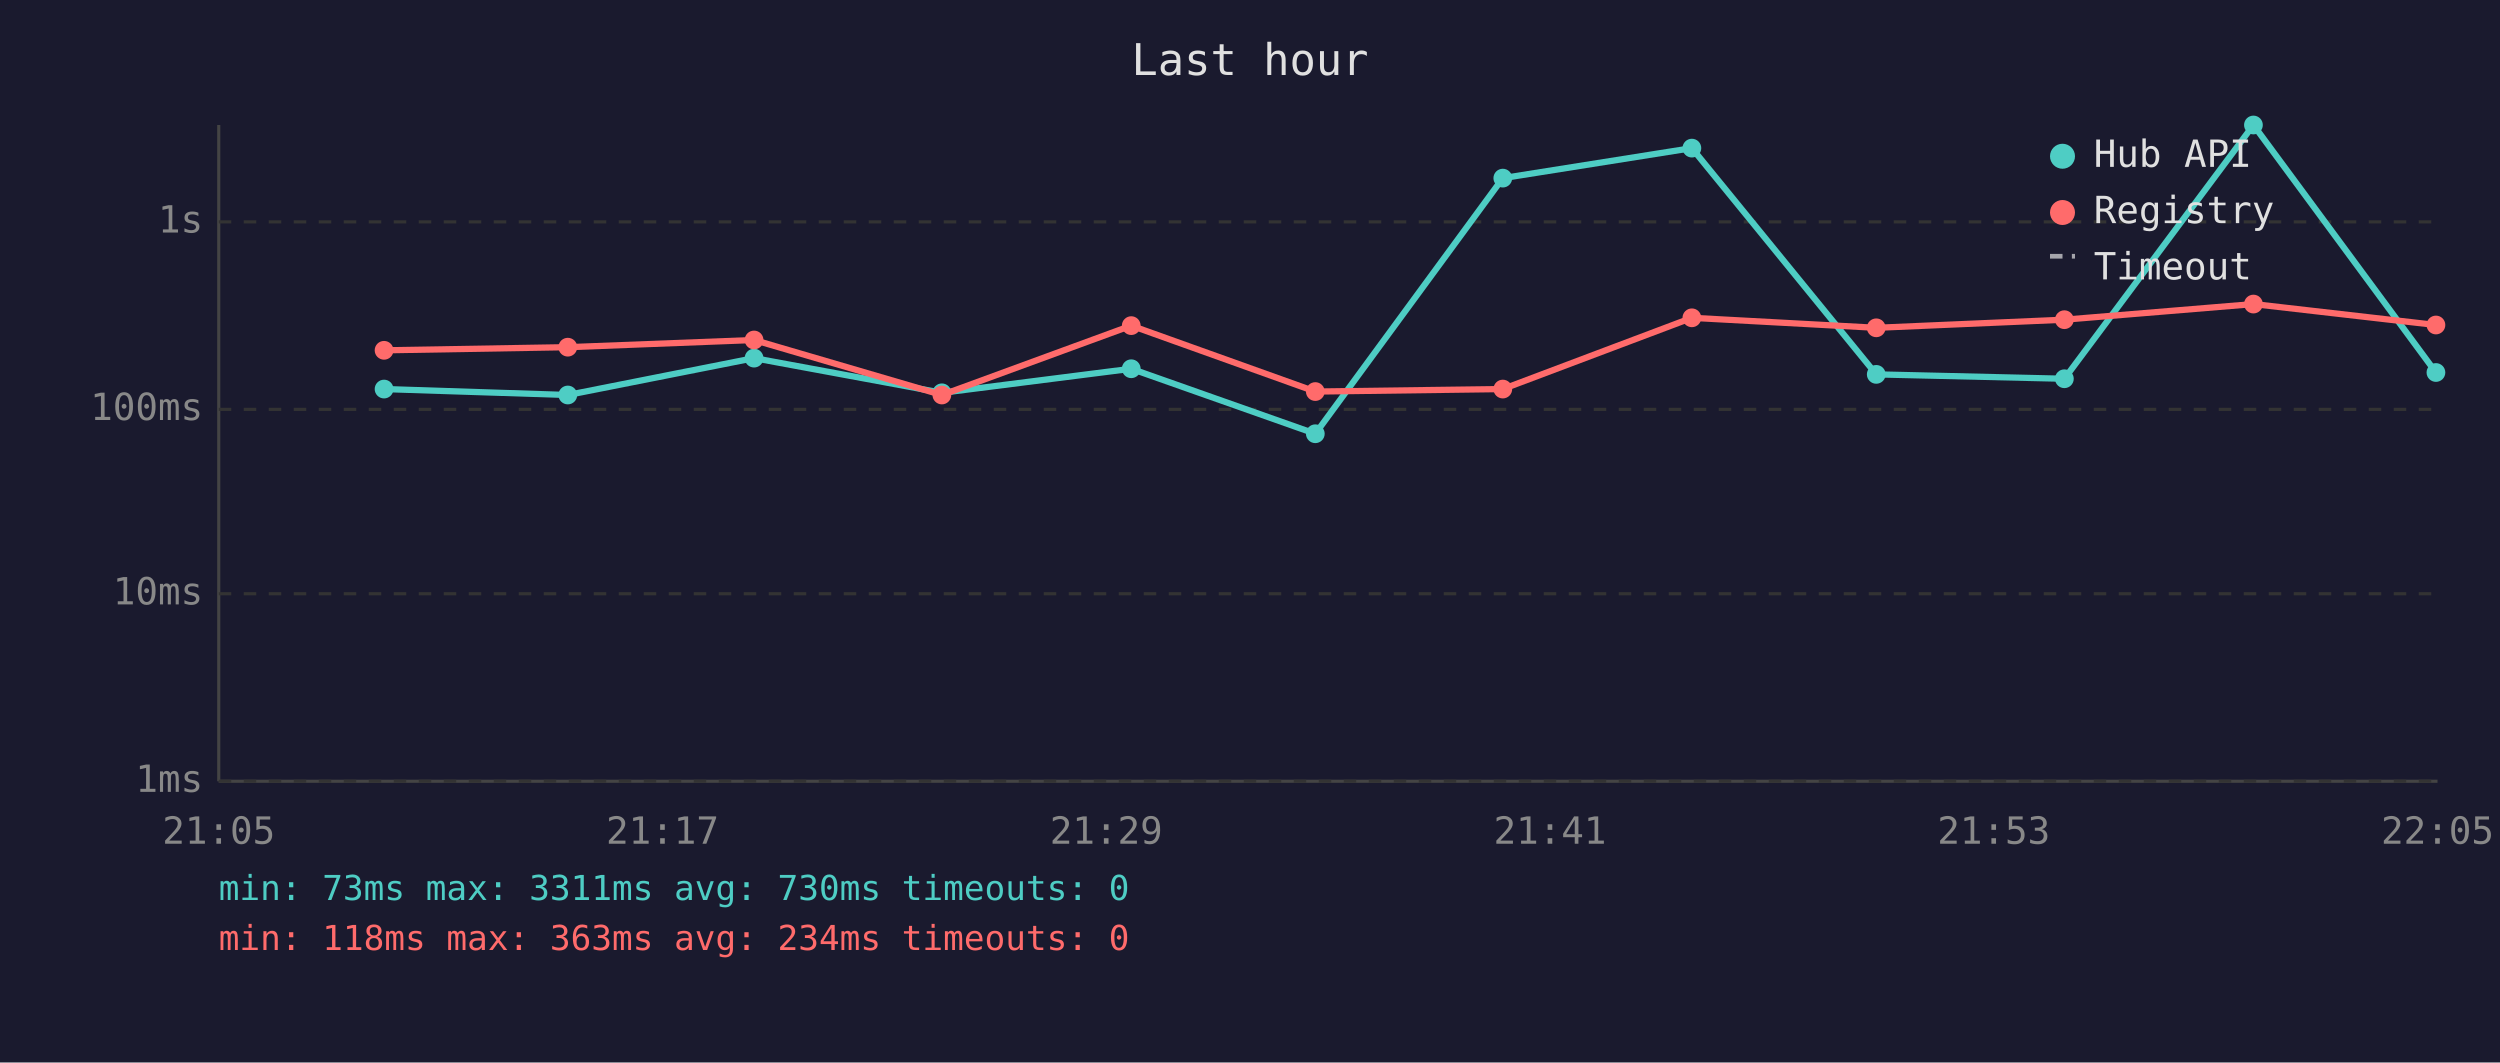
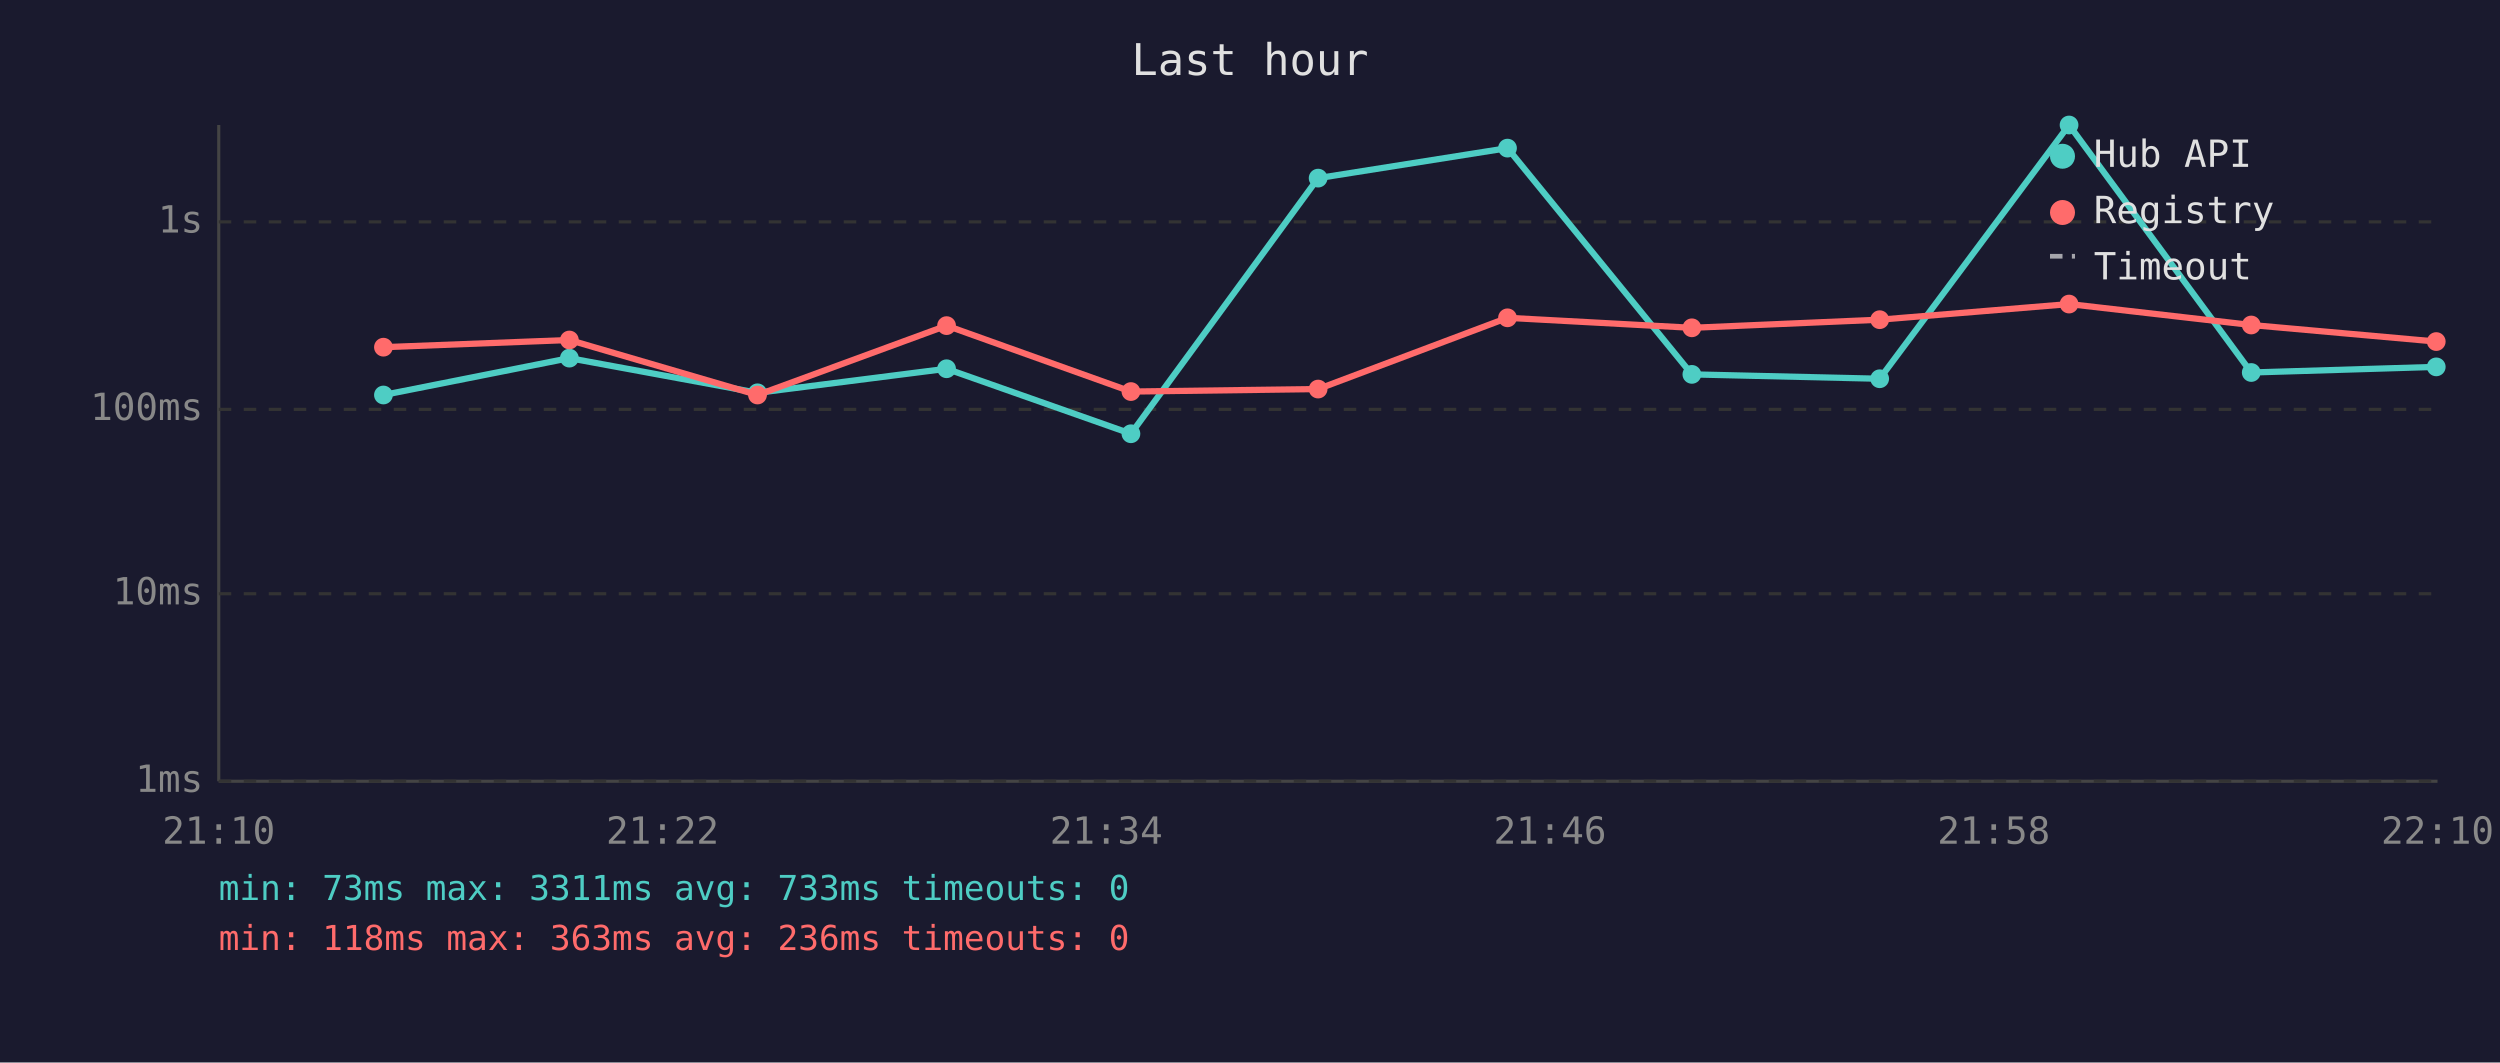
<svg xmlns="http://www.w3.org/2000/svg" viewBox="0 0 800 340" font-family="monospace" font-size="12">
  <rect width="800" height="340" fill="#1a1a2e" />
  <text x="400" y="24" fill="#e0e0e0" font-size="14" text-anchor="middle">Last hour</text>
  <line x1="70" y1="40" x2="70" y2="250" stroke="#444" stroke-width="1" />
  <line x1="70" y1="250" x2="780" y2="250" stroke="#444" stroke-width="1" />
  <line x1="70" y1="250" x2="780" y2="250" stroke="#333" stroke-width="1" stroke-dasharray="4" />
  <text x="65" y="250" fill="#888" text-anchor="end" dominant-baseline="middle">1ms</text>
  <line x1="70" y1="190" x2="780" y2="190" stroke="#333" stroke-width="1" stroke-dasharray="4" />
  <text x="65" y="190" fill="#888" text-anchor="end" dominant-baseline="middle">10ms</text>
  <line x1="70" y1="131" x2="780" y2="131" stroke="#333" stroke-width="1" stroke-dasharray="4" />
  <text x="65" y="131" fill="#888" text-anchor="end" dominant-baseline="middle">100ms</text>
  <line x1="70" y1="71" x2="780" y2="71" stroke="#333" stroke-width="1" stroke-dasharray="4" />
  <text x="65" y="71" fill="#888" text-anchor="end" dominant-baseline="middle">1s</text>
-   <text x="70" y="270" fill="#888" text-anchor="middle">21:05</text>
-   <text x="212" y="270" fill="#888" text-anchor="middle">21:17</text>
-   <text x="354" y="270" fill="#888" text-anchor="middle">21:29</text>
-   <text x="496" y="270" fill="#888" text-anchor="middle">21:41</text>
-   <text x="638" y="270" fill="#888" text-anchor="middle">21:53</text>
-   <text x="780" y="270" fill="#888" text-anchor="middle">22:05</text>
-   <polyline points="122.9,124.5 181.7,126.4 241.3,114.6 301.4,125.7 362.0,118.0 420.9,138.8 480.9,57.0 541.4,47.4 600.4,119.8 660.6,121.2 721.1,40.0 779.5,119.2" fill="none" stroke="#4ecdc4" stroke-width="2" opacity="1" />
-   <circle cx="122.9" cy="124.5" r="3" fill="#4ecdc4" />
-   <circle cx="181.7" cy="126.4" r="3" fill="#4ecdc4" />
-   <circle cx="241.3" cy="114.6" r="3" fill="#4ecdc4" />
-   <circle cx="301.4" cy="125.7" r="3" fill="#4ecdc4" />
-   <circle cx="362.0" cy="118.0" r="3" fill="#4ecdc4" />
-   <circle cx="420.9" cy="138.8" r="3" fill="#4ecdc4" />
-   <circle cx="480.9" cy="57.0" r="3" fill="#4ecdc4" />
-   <circle cx="541.4" cy="47.4" r="3" fill="#4ecdc4" />
-   <circle cx="600.4" cy="119.8" r="3" fill="#4ecdc4" />
-   <circle cx="660.6" cy="121.2" r="3" fill="#4ecdc4" />
-   <circle cx="721.1" cy="40.0" r="3" fill="#4ecdc4" />
-   <circle cx="779.5" cy="119.2" r="3" fill="#4ecdc4" />
-   <polyline points="122.9,112.1 181.7,111.1 241.3,108.8 301.4,126.4 362.0,104.2 420.9,125.3 480.9,124.5 541.4,101.7 600.4,104.9 660.6,102.3 721.1,97.3 779.5,104.0" fill="none" stroke="#ff6b6b" stroke-width="2" opacity="1" />
-   <circle cx="122.9" cy="112.1" r="3" fill="#ff6b6b" />
-   <circle cx="181.7" cy="111.1" r="3" fill="#ff6b6b" />
-   <circle cx="241.3" cy="108.8" r="3" fill="#ff6b6b" />
-   <circle cx="301.4" cy="126.4" r="3" fill="#ff6b6b" />
-   <circle cx="362.0" cy="104.2" r="3" fill="#ff6b6b" />
-   <circle cx="420.9" cy="125.3" r="3" fill="#ff6b6b" />
-   <circle cx="480.9" cy="124.5" r="3" fill="#ff6b6b" />
-   <circle cx="541.4" cy="101.7" r="3" fill="#ff6b6b" />
-   <circle cx="600.4" cy="104.9" r="3" fill="#ff6b6b" />
-   <circle cx="660.6" cy="102.3" r="3" fill="#ff6b6b" />
-   <circle cx="721.1" cy="97.3" r="3" fill="#ff6b6b" />
-   <circle cx="779.5" cy="104.0" r="3" fill="#ff6b6b" />
+   <text x="70" y="270" fill="#888" text-anchor="middle">21:10</text>
+   <text x="212" y="270" fill="#888" text-anchor="middle">21:22</text>
+   <text x="354" y="270" fill="#888" text-anchor="middle">21:34</text>
+   <text x="496" y="270" fill="#888" text-anchor="middle">21:46</text>
+   <text x="638" y="270" fill="#888" text-anchor="middle">21:58</text>
+   <text x="780" y="270" fill="#888" text-anchor="middle">22:10</text>
+   <polyline points="122.7,126.4 182.2,114.6 242.4,125.7 302.9,118.0 361.9,138.8 421.8,57.0 482.4,47.4 541.4,119.8 601.5,121.2 662.1,40.0 720.4,119.2 779.6,117.4" fill="none" stroke="#4ecdc4" stroke-width="2" opacity="1" />
+   <circle cx="122.7" cy="126.4" r="3" fill="#4ecdc4" />
+   <circle cx="182.2" cy="114.6" r="3" fill="#4ecdc4" />
+   <circle cx="242.4" cy="125.7" r="3" fill="#4ecdc4" />
+   <circle cx="302.9" cy="118.0" r="3" fill="#4ecdc4" />
+   <circle cx="361.9" cy="138.8" r="3" fill="#4ecdc4" />
+   <circle cx="421.8" cy="57.0" r="3" fill="#4ecdc4" />
+   <circle cx="482.4" cy="47.4" r="3" fill="#4ecdc4" />
+   <circle cx="541.4" cy="119.8" r="3" fill="#4ecdc4" />
+   <circle cx="601.5" cy="121.2" r="3" fill="#4ecdc4" />
+   <circle cx="662.1" cy="40.0" r="3" fill="#4ecdc4" />
+   <circle cx="720.4" cy="119.2" r="3" fill="#4ecdc4" />
+   <circle cx="779.6" cy="117.4" r="3" fill="#4ecdc4" />
+   <polyline points="122.7,111.1 182.2,108.8 242.4,126.4 302.9,104.2 361.9,125.3 421.8,124.5 482.4,101.7 541.4,104.9 601.5,102.3 662.1,97.3 720.4,104.0 779.6,109.3" fill="none" stroke="#ff6b6b" stroke-width="2" opacity="1" />
+   <circle cx="122.7" cy="111.1" r="3" fill="#ff6b6b" />
+   <circle cx="182.2" cy="108.8" r="3" fill="#ff6b6b" />
+   <circle cx="242.4" cy="126.4" r="3" fill="#ff6b6b" />
+   <circle cx="302.9" cy="104.2" r="3" fill="#ff6b6b" />
+   <circle cx="361.9" cy="125.3" r="3" fill="#ff6b6b" />
+   <circle cx="421.8" cy="124.5" r="3" fill="#ff6b6b" />
+   <circle cx="482.4" cy="101.7" r="3" fill="#ff6b6b" />
+   <circle cx="541.4" cy="104.9" r="3" fill="#ff6b6b" />
+   <circle cx="601.5" cy="102.3" r="3" fill="#ff6b6b" />
+   <circle cx="662.1" cy="97.3" r="3" fill="#ff6b6b" />
+   <circle cx="720.4" cy="104.0" r="3" fill="#ff6b6b" />
+   <circle cx="779.6" cy="109.3" r="3" fill="#ff6b6b" />
  <circle cx="660" cy="50" r="4" fill="#4ecdc4" />
  <text x="670" y="50" fill="#e0e0e0" dominant-baseline="middle">Hub API</text>
  <circle cx="660" cy="68" r="4" fill="#ff6b6b" />
  <text x="670" y="68" fill="#e0e0e0" dominant-baseline="middle">Registry</text>
  <line x1="656" y1="82" x2="664" y2="82" stroke="#e0e0e0" stroke-width="1.5" stroke-dasharray="4,3" opacity="0.7" />
  <text x="670" y="86" fill="#e0e0e0" dominant-baseline="middle">Timeout</text>
-   <text x="70" y="288" fill="#4ecdc4" font-size="11">min: 73ms  max: 3311ms  avg: 730ms  timeouts: 0</text>
-   <text x="70" y="304" fill="#ff6b6b" font-size="11">min: 118ms  max: 363ms  avg: 234ms  timeouts: 0</text>
+   <text x="70" y="288" fill="#4ecdc4" font-size="11">min: 73ms  max: 3311ms  avg: 733ms  timeouts: 0</text>
+   <text x="70" y="304" fill="#ff6b6b" font-size="11">min: 118ms  max: 363ms  avg: 236ms  timeouts: 0</text>
</svg>
